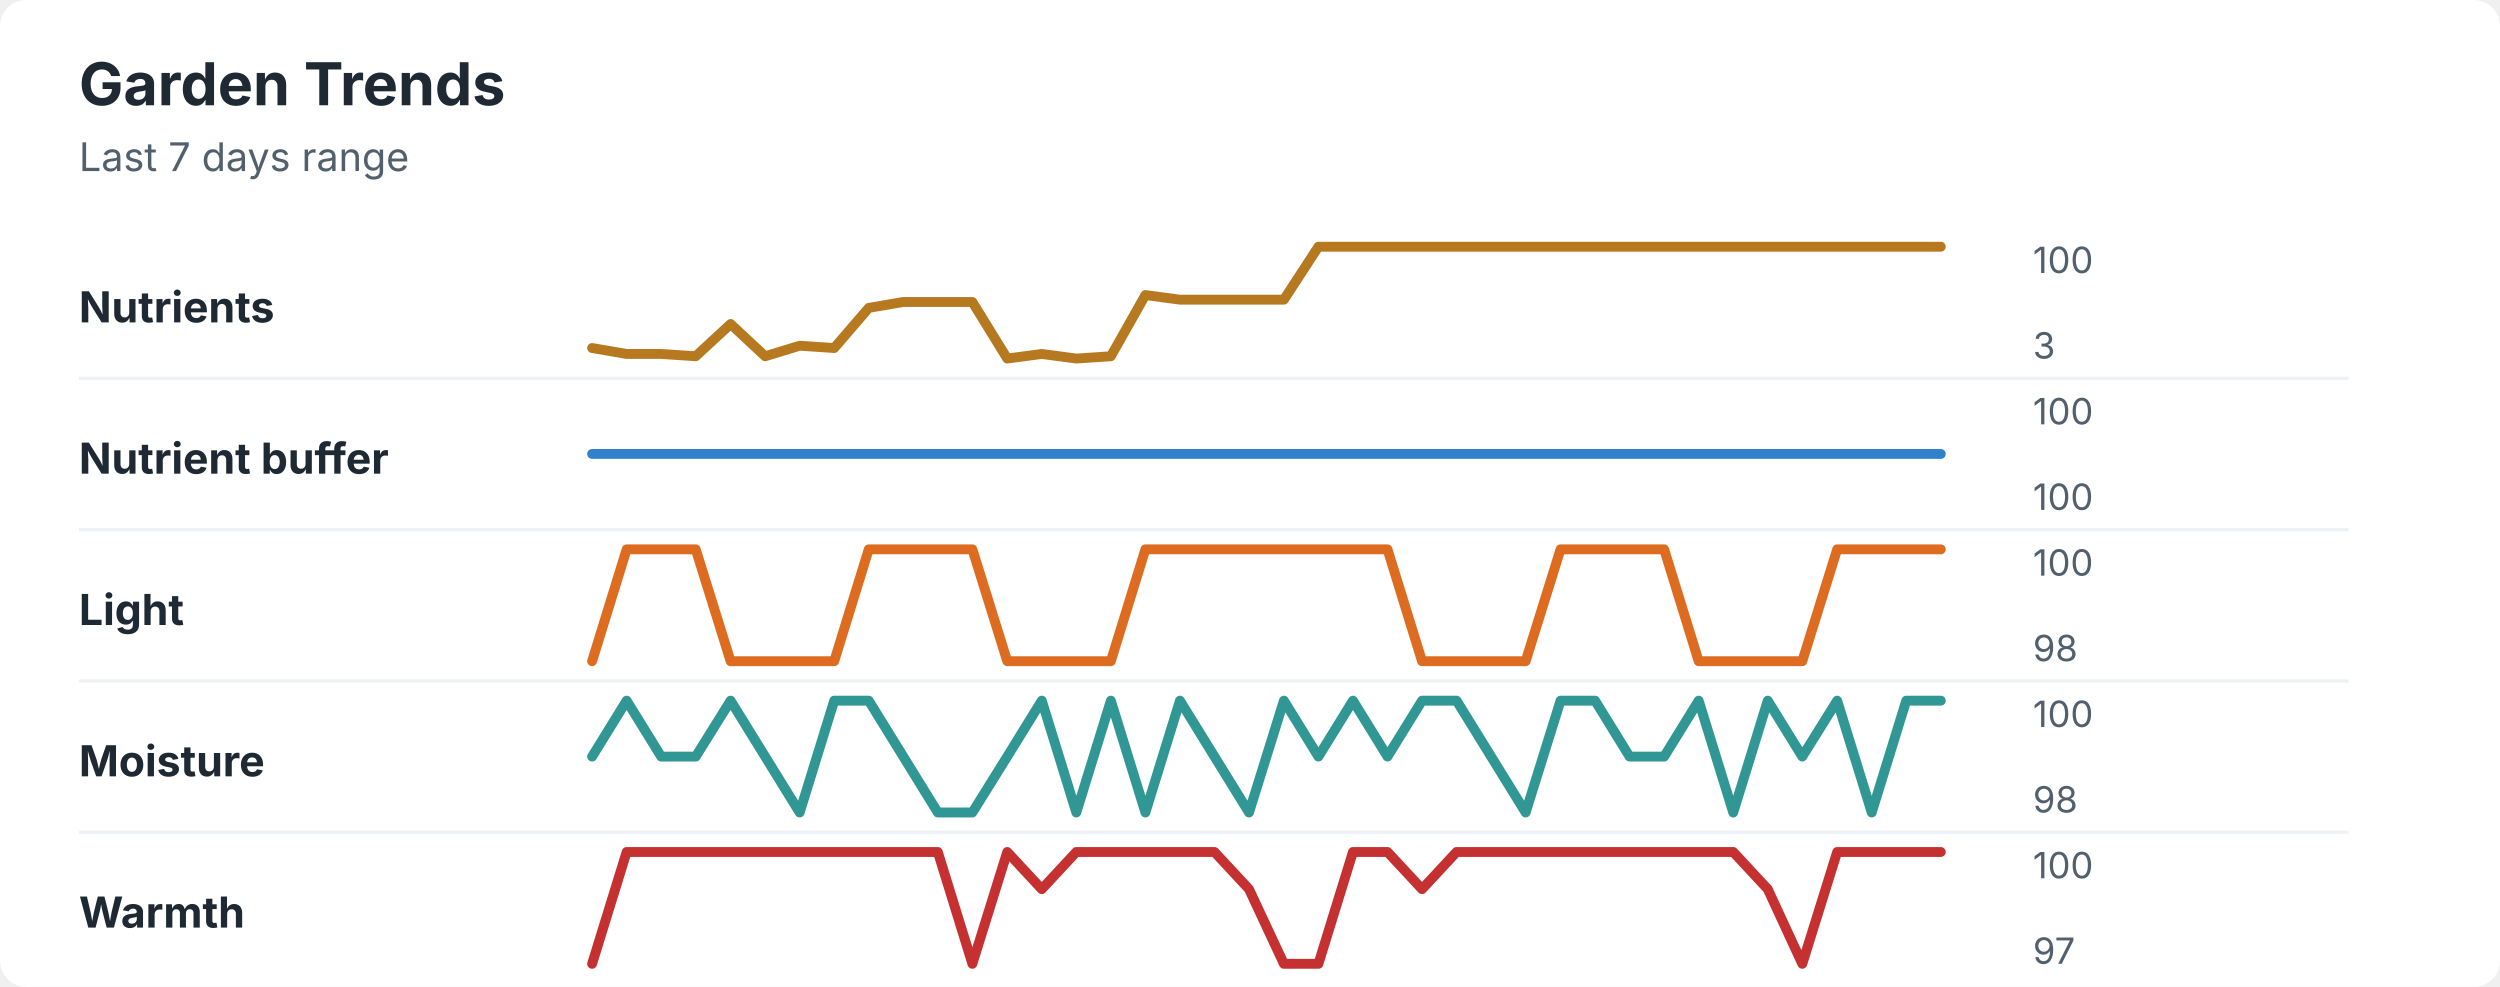
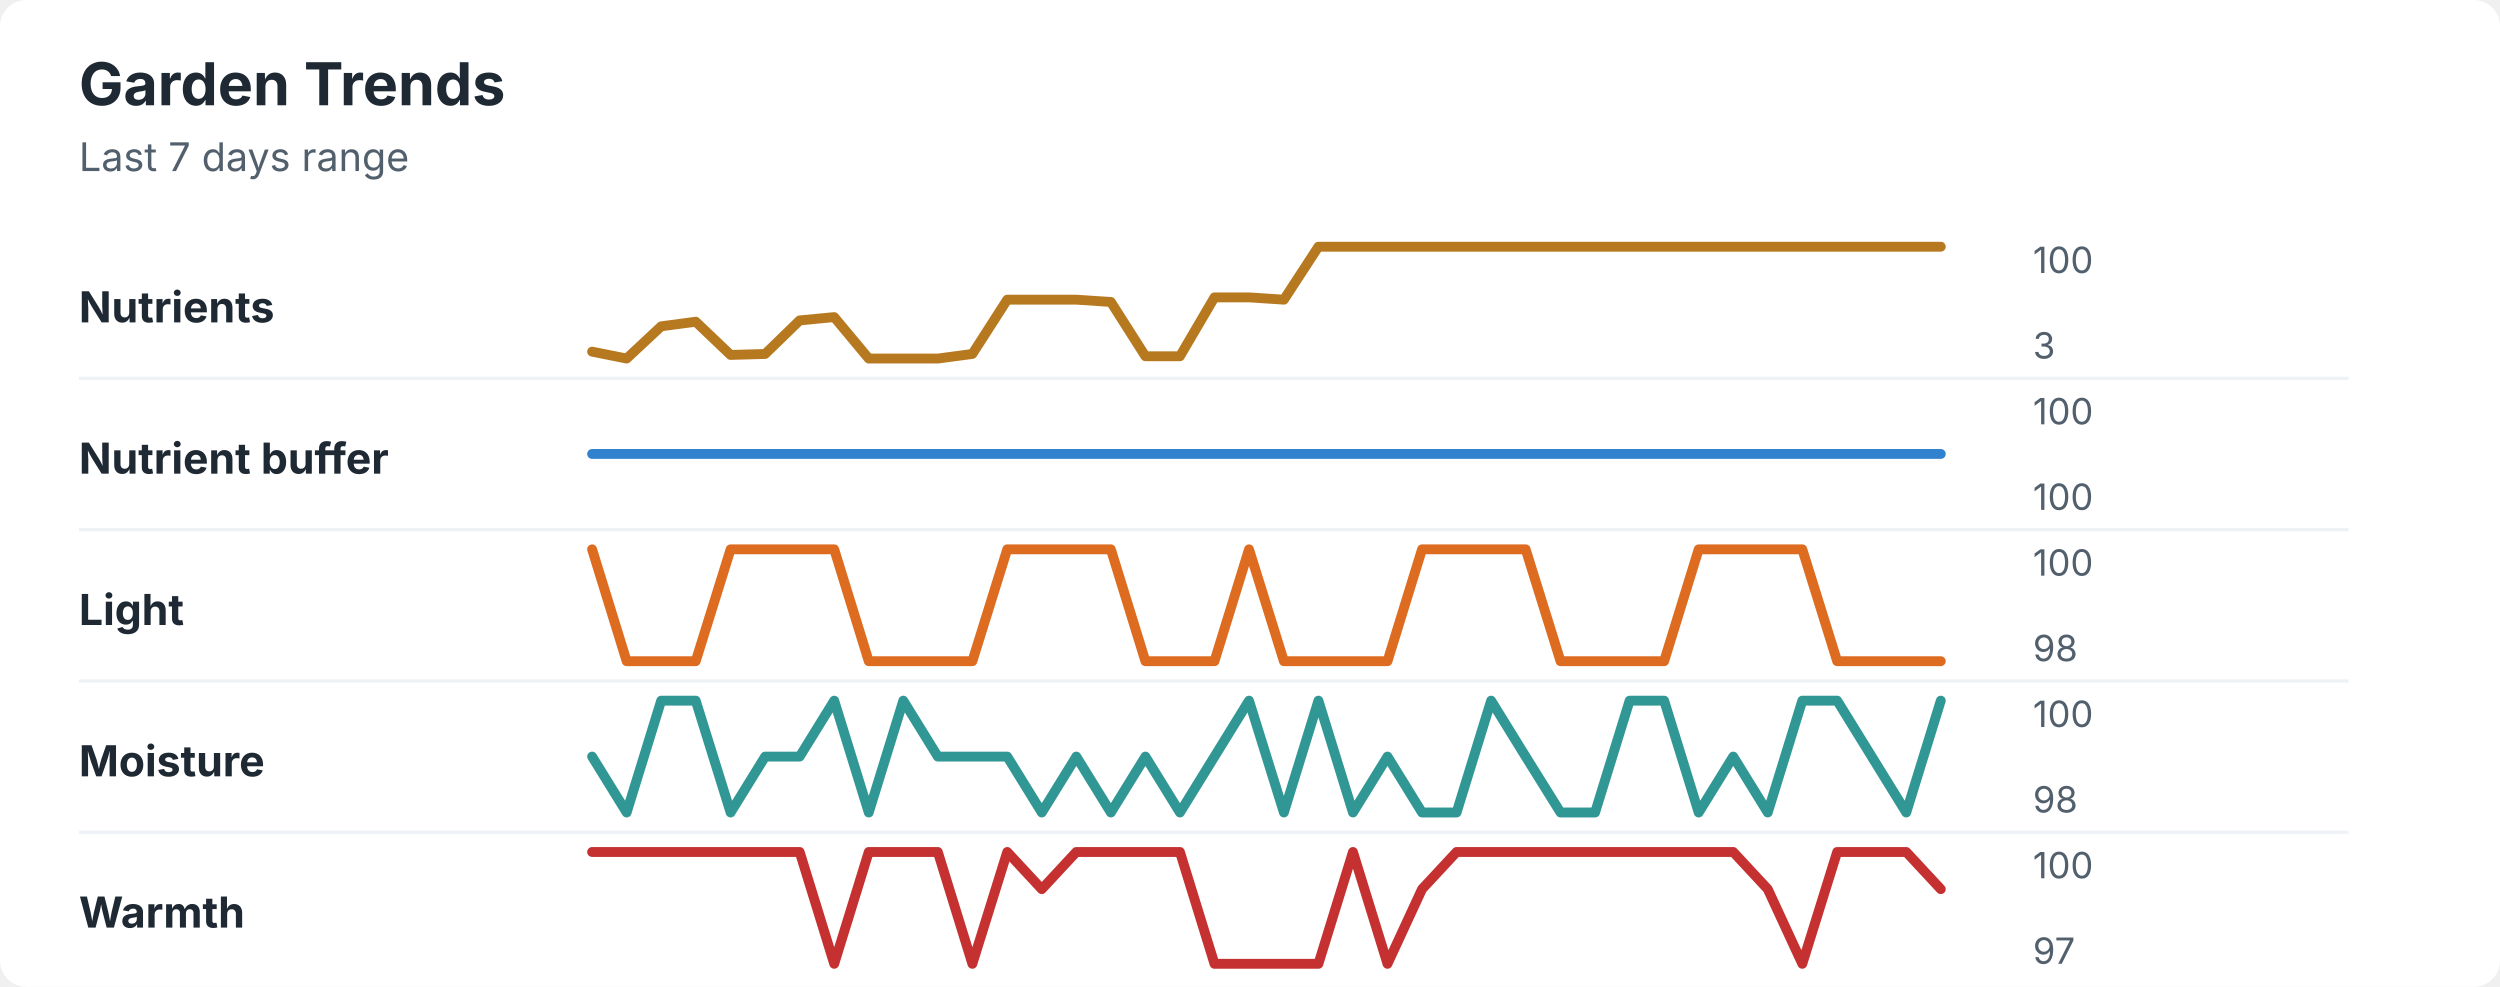
<svg xmlns="http://www.w3.org/2000/svg" width="760" height="300" viewBox="0 0 760 300" role="img" aria-labelledby="title desc">
  <rect width="760" height="300" rx="8" fill="#ffffff" />
  <style>
    text { font-family: -apple-system, BlinkMacSystemFont, "Segoe UI", sans-serif; }
    .title { font-size: 18px; font-weight: 700; fill: #1f2933; }
    .subtitle { font-size: 12px; fill: #52606d; }
    .label { font-size: 13px; font-weight: 650; fill: #1f2933; }
    .axis-value { font-size: 11px; fill: #52606d; }
    .separator { stroke: #eef2f7; stroke-width: 1; }
  </style>
  <text x="24" y="32" class="title">Garden Trends</text>
  <text x="24" y="52" class="subtitle">Last 7 days range</text>
  <text x="24" y="98" class="label">Nutrients</text>
-   <polyline points="180.0,105.8 190.5,107.6 201.0,107.6 211.5,108.3 222.1,98.5 232.6,108.3 243.1,105.1 253.6,105.8 264.1,93.6 274.6,91.8 285.1,91.8 295.6,91.8 306.2,109.0 316.7,107.6 327.2,109.0 337.7,108.3 348.2,89.7 358.7,91.1 369.2,91.1 379.7,91.1 390.3,91.1 400.8,75.0 411.3,75.0 421.8,75.0 432.3,75.0 442.8,75.0 453.3,75.0 463.8,75.0 474.4,75.0 484.9,75.0 495.4,75.0 505.9,75.0 516.4,75.0 526.9,75.0 537.4,75.0 547.9,75.0 558.5,75.0 569.0,75.0 579.5,75.0 590.0,75.0 " fill="none" stroke="#b7791f" stroke-width="3" stroke-linecap="round" stroke-linejoin="round" />
+   <polyline points="180.0,106.9 190.5,109.0 201.0,99.2 211.5,97.8 222.1,107.9 232.6,107.6 243.1,97.4 253.6,96.4 264.1,109.0 274.6,109.0 285.1,109.0 295.6,107.6 306.2,91.1 316.7,91.1 327.2,91.1 337.7,91.8 348.2,108.3 358.7,108.3 369.2,90.4 379.7,90.4 390.3,91.1 400.8,75.0 411.3,75.0 421.8,75.0 432.3,75.0 442.8,75.0 453.3,75.0 463.8,75.0 474.4,75.0 484.9,75.0 495.4,75.0 505.9,75.0 516.4,75.0 526.9,75.0 537.4,75.0 547.9,75.0 558.5,75.0 569.0,75.0 579.5,75.0 590.0,75.0 " fill="none" stroke="#b7791f" stroke-width="3" stroke-linecap="round" stroke-linejoin="round" />
  <text x="618" y="83" class="axis-value">100</text>
  <text x="618" y="109" class="axis-value">3</text>
  <line x1="24" y1="115.0" x2="714" y2="115.0" class="separator" />
  <text x="24" y="144" class="label">Nutrient buffer</text>
  <polyline points="180.0,138.0 190.5,138.0 201.0,138.0 211.5,138.0 222.1,138.0 232.6,138.0 243.1,138.0 253.6,138.0 264.1,138.0 274.6,138.0 285.1,138.0 295.6,138.0 306.2,138.0 316.7,138.0 327.2,138.0 337.7,138.0 348.2,138.0 358.7,138.0 369.2,138.0 379.7,138.0 390.3,138.0 400.8,138.0 411.3,138.0 421.8,138.0 432.3,138.0 442.8,138.0 453.3,138.0 463.8,138.0 474.4,138.0 484.9,138.0 495.4,138.0 505.9,138.0 516.4,138.0 526.9,138.0 537.4,138.0 547.9,138.0 558.5,138.0 569.0,138.0 579.5,138.0 590.0,138.0 " fill="none" stroke="#3182ce" stroke-width="3" stroke-linecap="round" stroke-linejoin="round" />
  <text x="618" y="129" class="axis-value">100</text>
  <text x="618" y="155" class="axis-value">100</text>
  <line x1="24" y1="161.0" x2="714" y2="161.0" class="separator" />
  <text x="24" y="190" class="label">Light</text>
-   <polyline points="180.0,201.0 190.5,167.0 201.0,167.0 211.5,167.0 222.1,201.0 232.6,201.0 243.1,201.0 253.6,201.0 264.1,167.0 274.6,167.0 285.1,167.0 295.6,167.0 306.2,201.0 316.7,201.0 327.2,201.0 337.7,201.0 348.2,167.0 358.7,167.0 369.2,167.0 379.7,167.0 390.3,167.0 400.8,167.0 411.3,167.0 421.8,167.0 432.3,201.0 442.8,201.0 453.3,201.0 463.8,201.0 474.4,167.0 484.9,167.0 495.4,167.0 505.9,167.0 516.4,201.0 526.9,201.0 537.4,201.0 547.9,201.0 558.5,167.0 569.0,167.0 579.5,167.0 590.0,167.0 " fill="none" stroke="#dd6b20" stroke-width="3" stroke-linecap="round" stroke-linejoin="round" />
+   <polyline points="180.0,167.0 190.5,201.0 201.0,201.0 211.5,201.0 222.1,167.0 232.6,167.0 243.1,167.0 253.6,167.0 264.1,201.0 274.6,201.0 285.1,201.0 295.6,201.0 306.2,167.0 316.7,167.0 327.2,167.0 337.7,167.0 348.2,201.0 358.7,201.0 369.2,201.0 379.7,167.0 390.3,201.0 400.8,201.0 411.3,201.0 421.8,201.0 432.3,167.0 442.8,167.0 453.3,167.0 463.8,167.0 474.4,201.0 484.9,201.0 495.4,201.0 505.9,201.0 516.4,167.0 526.9,167.0 537.4,167.0 547.9,167.0 558.5,201.0 569.0,201.0 579.5,201.0 590.0,201.0 " fill="none" stroke="#dd6b20" stroke-width="3" stroke-linecap="round" stroke-linejoin="round" />
  <text x="618" y="175" class="axis-value">100</text>
  <text x="618" y="201" class="axis-value">98</text>
  <line x1="24" y1="207.0" x2="714" y2="207.0" class="separator" />
  <text x="24" y="236" class="label">Moisture</text>
-   <polyline points="180.0,230.0 190.5,213.0 201.0,230.0 211.5,230.0 222.1,213.0 232.6,230.0 243.1,247.0 253.6,213.0 264.1,213.0 274.6,230.0 285.1,247.0 295.6,247.0 306.2,230.0 316.7,213.0 327.2,247.0 337.7,213.0 348.2,247.0 358.7,213.0 369.2,230.0 379.7,247.0 390.3,213.0 400.8,230.0 411.3,213.0 421.8,230.0 432.3,213.0 442.8,213.0 453.3,230.0 463.8,247.0 474.4,213.0 484.9,213.0 495.4,230.0 505.9,230.0 516.4,213.0 526.9,247.0 537.4,213.0 547.9,230.0 558.5,213.0 569.0,247.0 579.5,213.0 590.0,213.0 " fill="none" stroke="#319795" stroke-width="3" stroke-linecap="round" stroke-linejoin="round" />
+   <polyline points="180.0,230.0 190.5,247.0 201.0,213.0 211.5,213.0 222.1,247.0 232.6,230.0 243.1,230.0 253.6,213.0 264.1,247.0 274.6,213.0 285.1,230.0 295.6,230.0 306.2,230.0 316.7,247.0 327.2,230.0 337.7,247.0 348.2,230.0 358.7,247.0 369.2,230.0 379.7,213.0 390.3,247.0 400.8,213.0 411.3,247.0 421.8,230.0 432.3,247.0 442.8,247.0 453.3,213.0 463.8,230.0 474.4,247.0 484.9,247.0 495.4,213.0 505.9,213.0 516.4,247.0 526.9,230.0 537.4,247.0 547.9,213.0 558.5,213.0 569.0,230.0 579.5,247.0 590.0,213.0 " fill="none" stroke="#319795" stroke-width="3" stroke-linecap="round" stroke-linejoin="round" />
  <text x="618" y="221" class="axis-value">100</text>
  <text x="618" y="247" class="axis-value">98</text>
  <line x1="24" y1="253.0" x2="714" y2="253.0" class="separator" />
  <text x="24" y="282" class="label">Warmth</text>
-   <polyline points="180.0,293.0 190.5,259.0 201.0,259.0 211.5,259.0 222.1,259.0 232.6,259.0 243.1,259.0 253.6,259.0 264.1,259.0 274.6,259.0 285.1,259.0 295.6,293.0 306.2,259.0 316.7,270.3 327.2,259.0 337.7,259.0 348.2,259.0 358.7,259.0 369.2,259.0 379.7,270.3 390.3,293.0 400.8,293.0 411.3,259.0 421.8,259.0 432.3,270.3 442.8,259.0 453.3,259.0 463.8,259.0 474.4,259.0 484.9,259.0 495.4,259.0 505.9,259.0 516.4,259.0 526.9,259.0 537.4,270.3 547.9,293.0 558.5,259.0 569.0,259.0 579.5,259.0 590.0,259.0 " fill="none" stroke="#c53030" stroke-width="3" stroke-linecap="round" stroke-linejoin="round" />
+   <polyline points="180.0,259.0 190.5,259.0 201.0,259.0 211.5,259.0 222.1,259.0 232.6,259.0 243.1,259.0 253.6,293.0 264.1,259.0 274.6,259.0 285.1,259.0 295.6,293.0 306.2,259.0 316.7,270.3 327.2,259.0 337.7,259.0 348.2,259.0 358.7,259.0 369.2,293.0 379.7,293.0 390.3,293.0 400.8,293.0 411.3,259.0 421.8,293.0 432.3,270.3 442.8,259.0 453.3,259.0 463.8,259.0 474.4,259.0 484.9,259.0 495.4,259.0 505.9,259.0 516.4,259.0 526.9,259.0 537.4,270.3 547.9,293.0 558.5,259.0 569.0,259.0 579.5,259.0 590.0,270.3 " fill="none" stroke="#c53030" stroke-width="3" stroke-linecap="round" stroke-linejoin="round" />
  <text x="618" y="267" class="axis-value">100</text>
  <text x="618" y="293" class="axis-value">97</text>
</svg>
